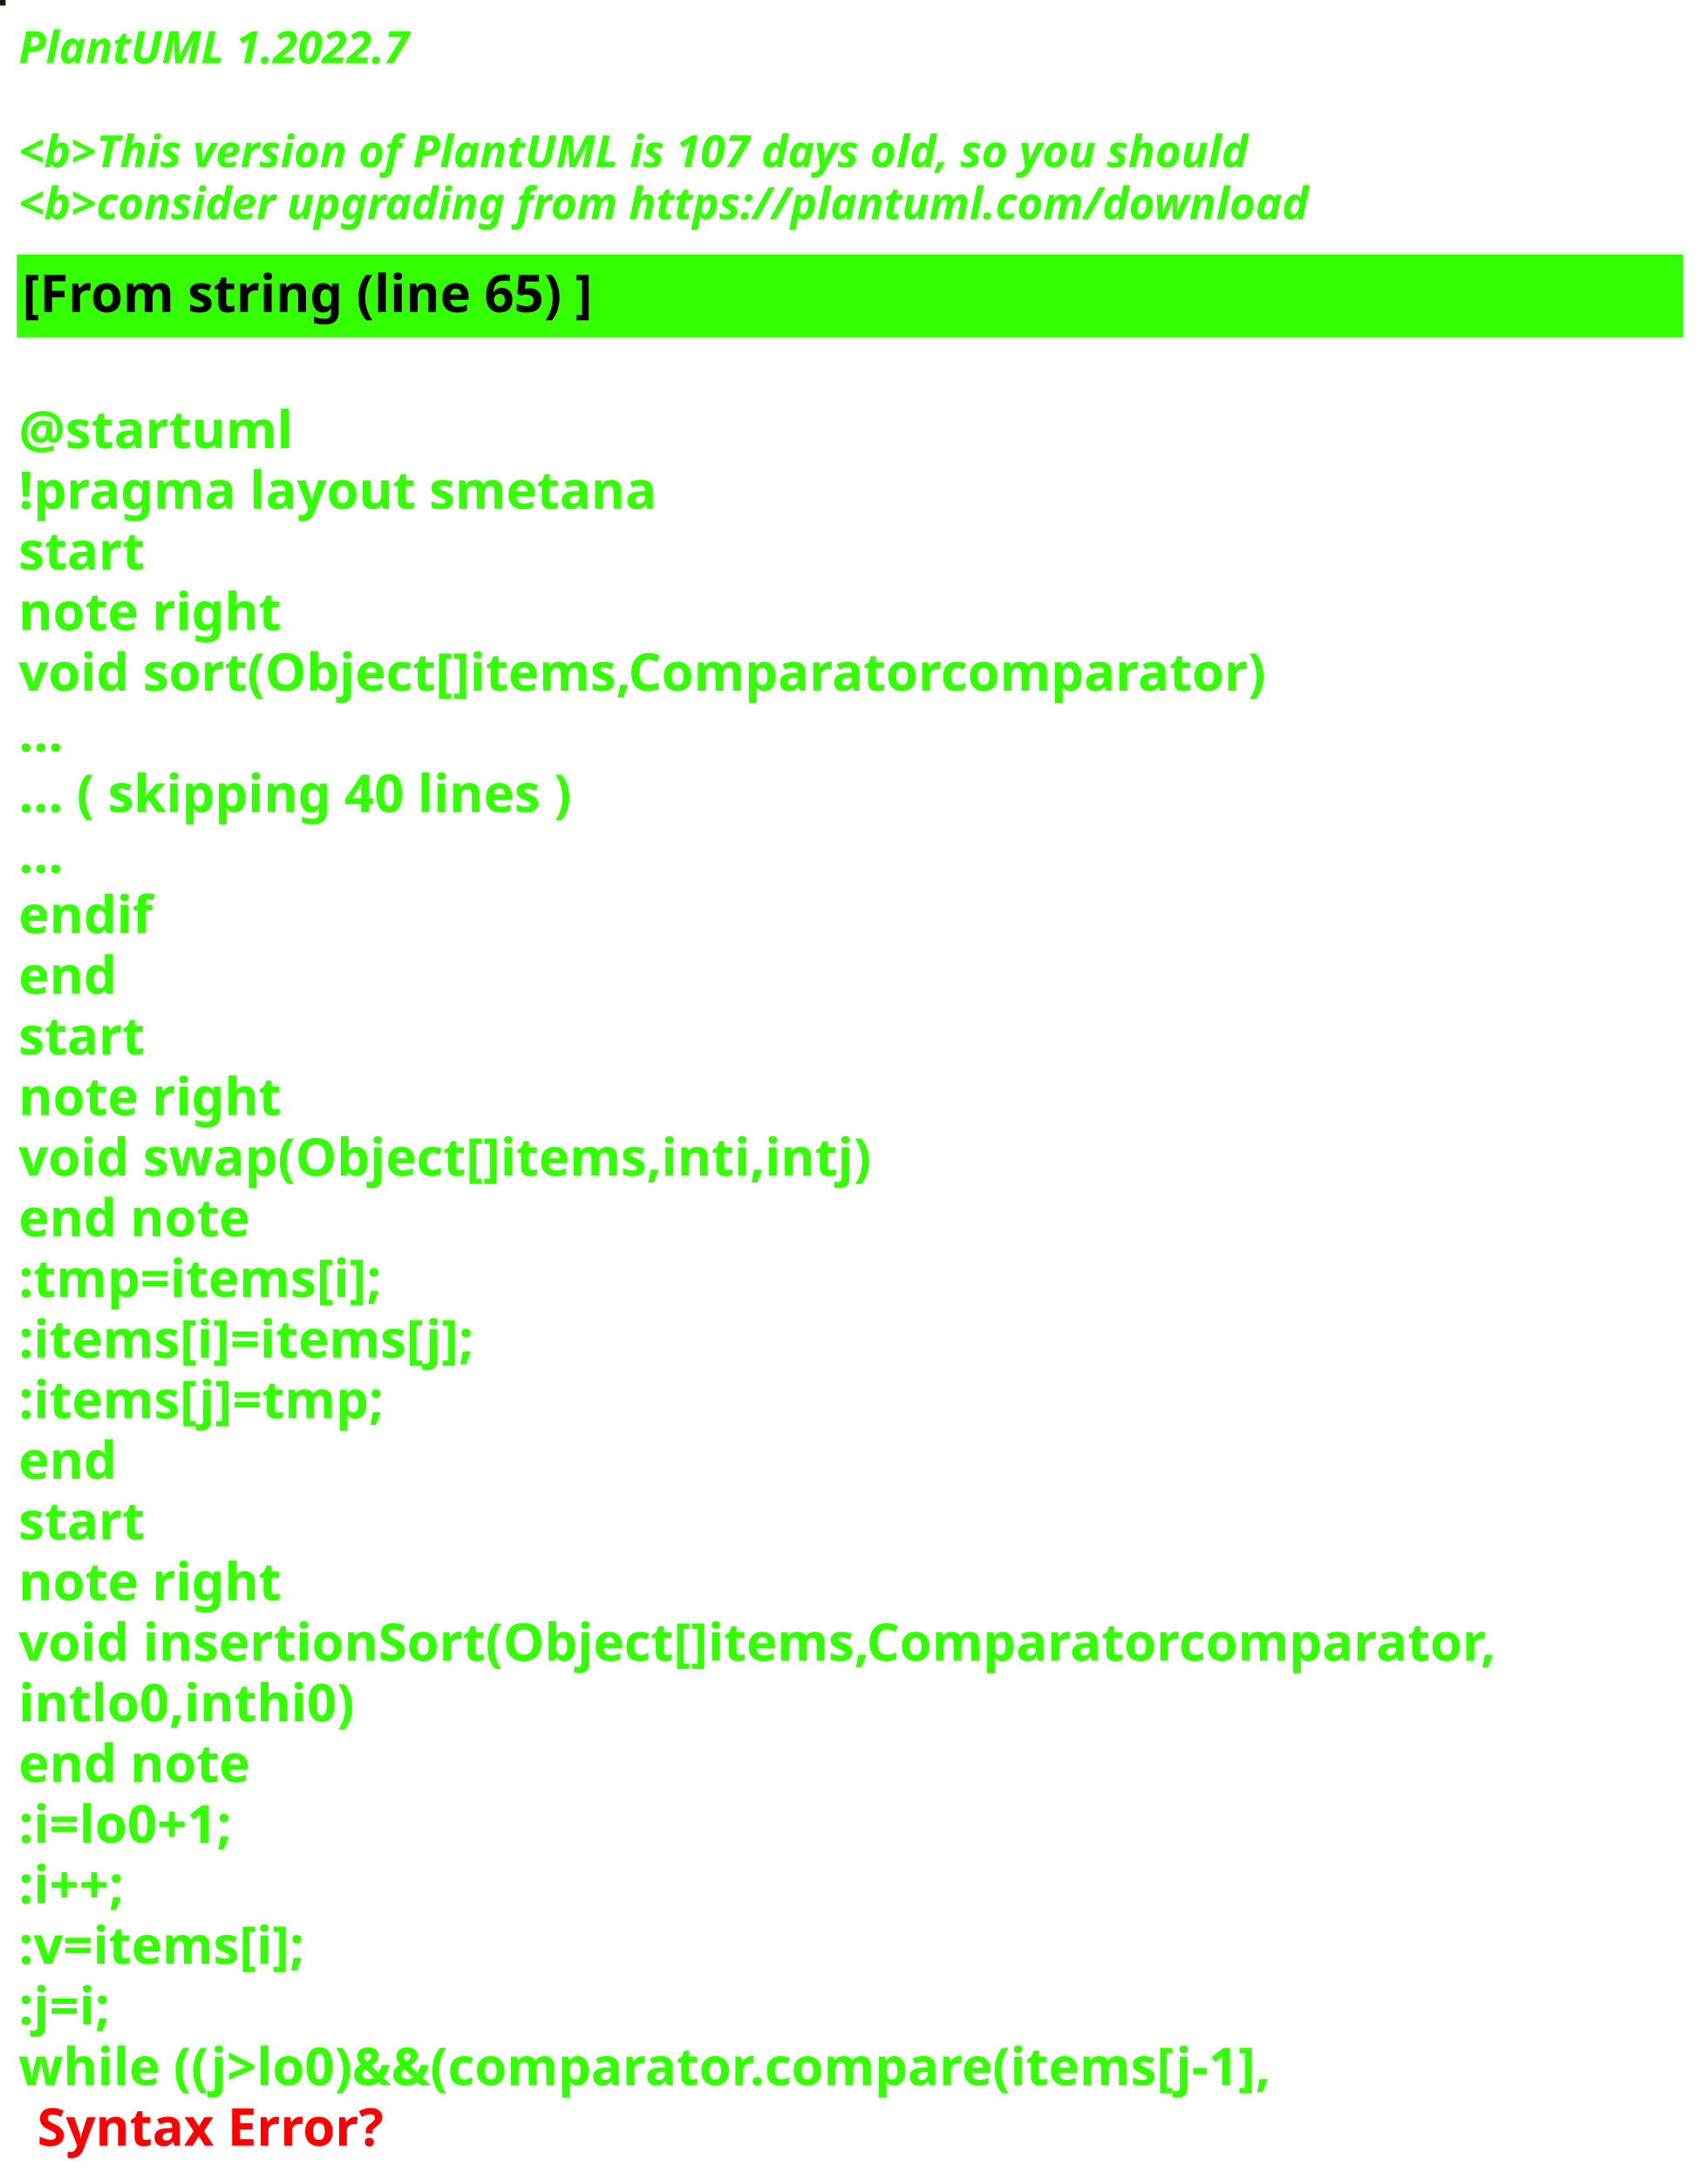
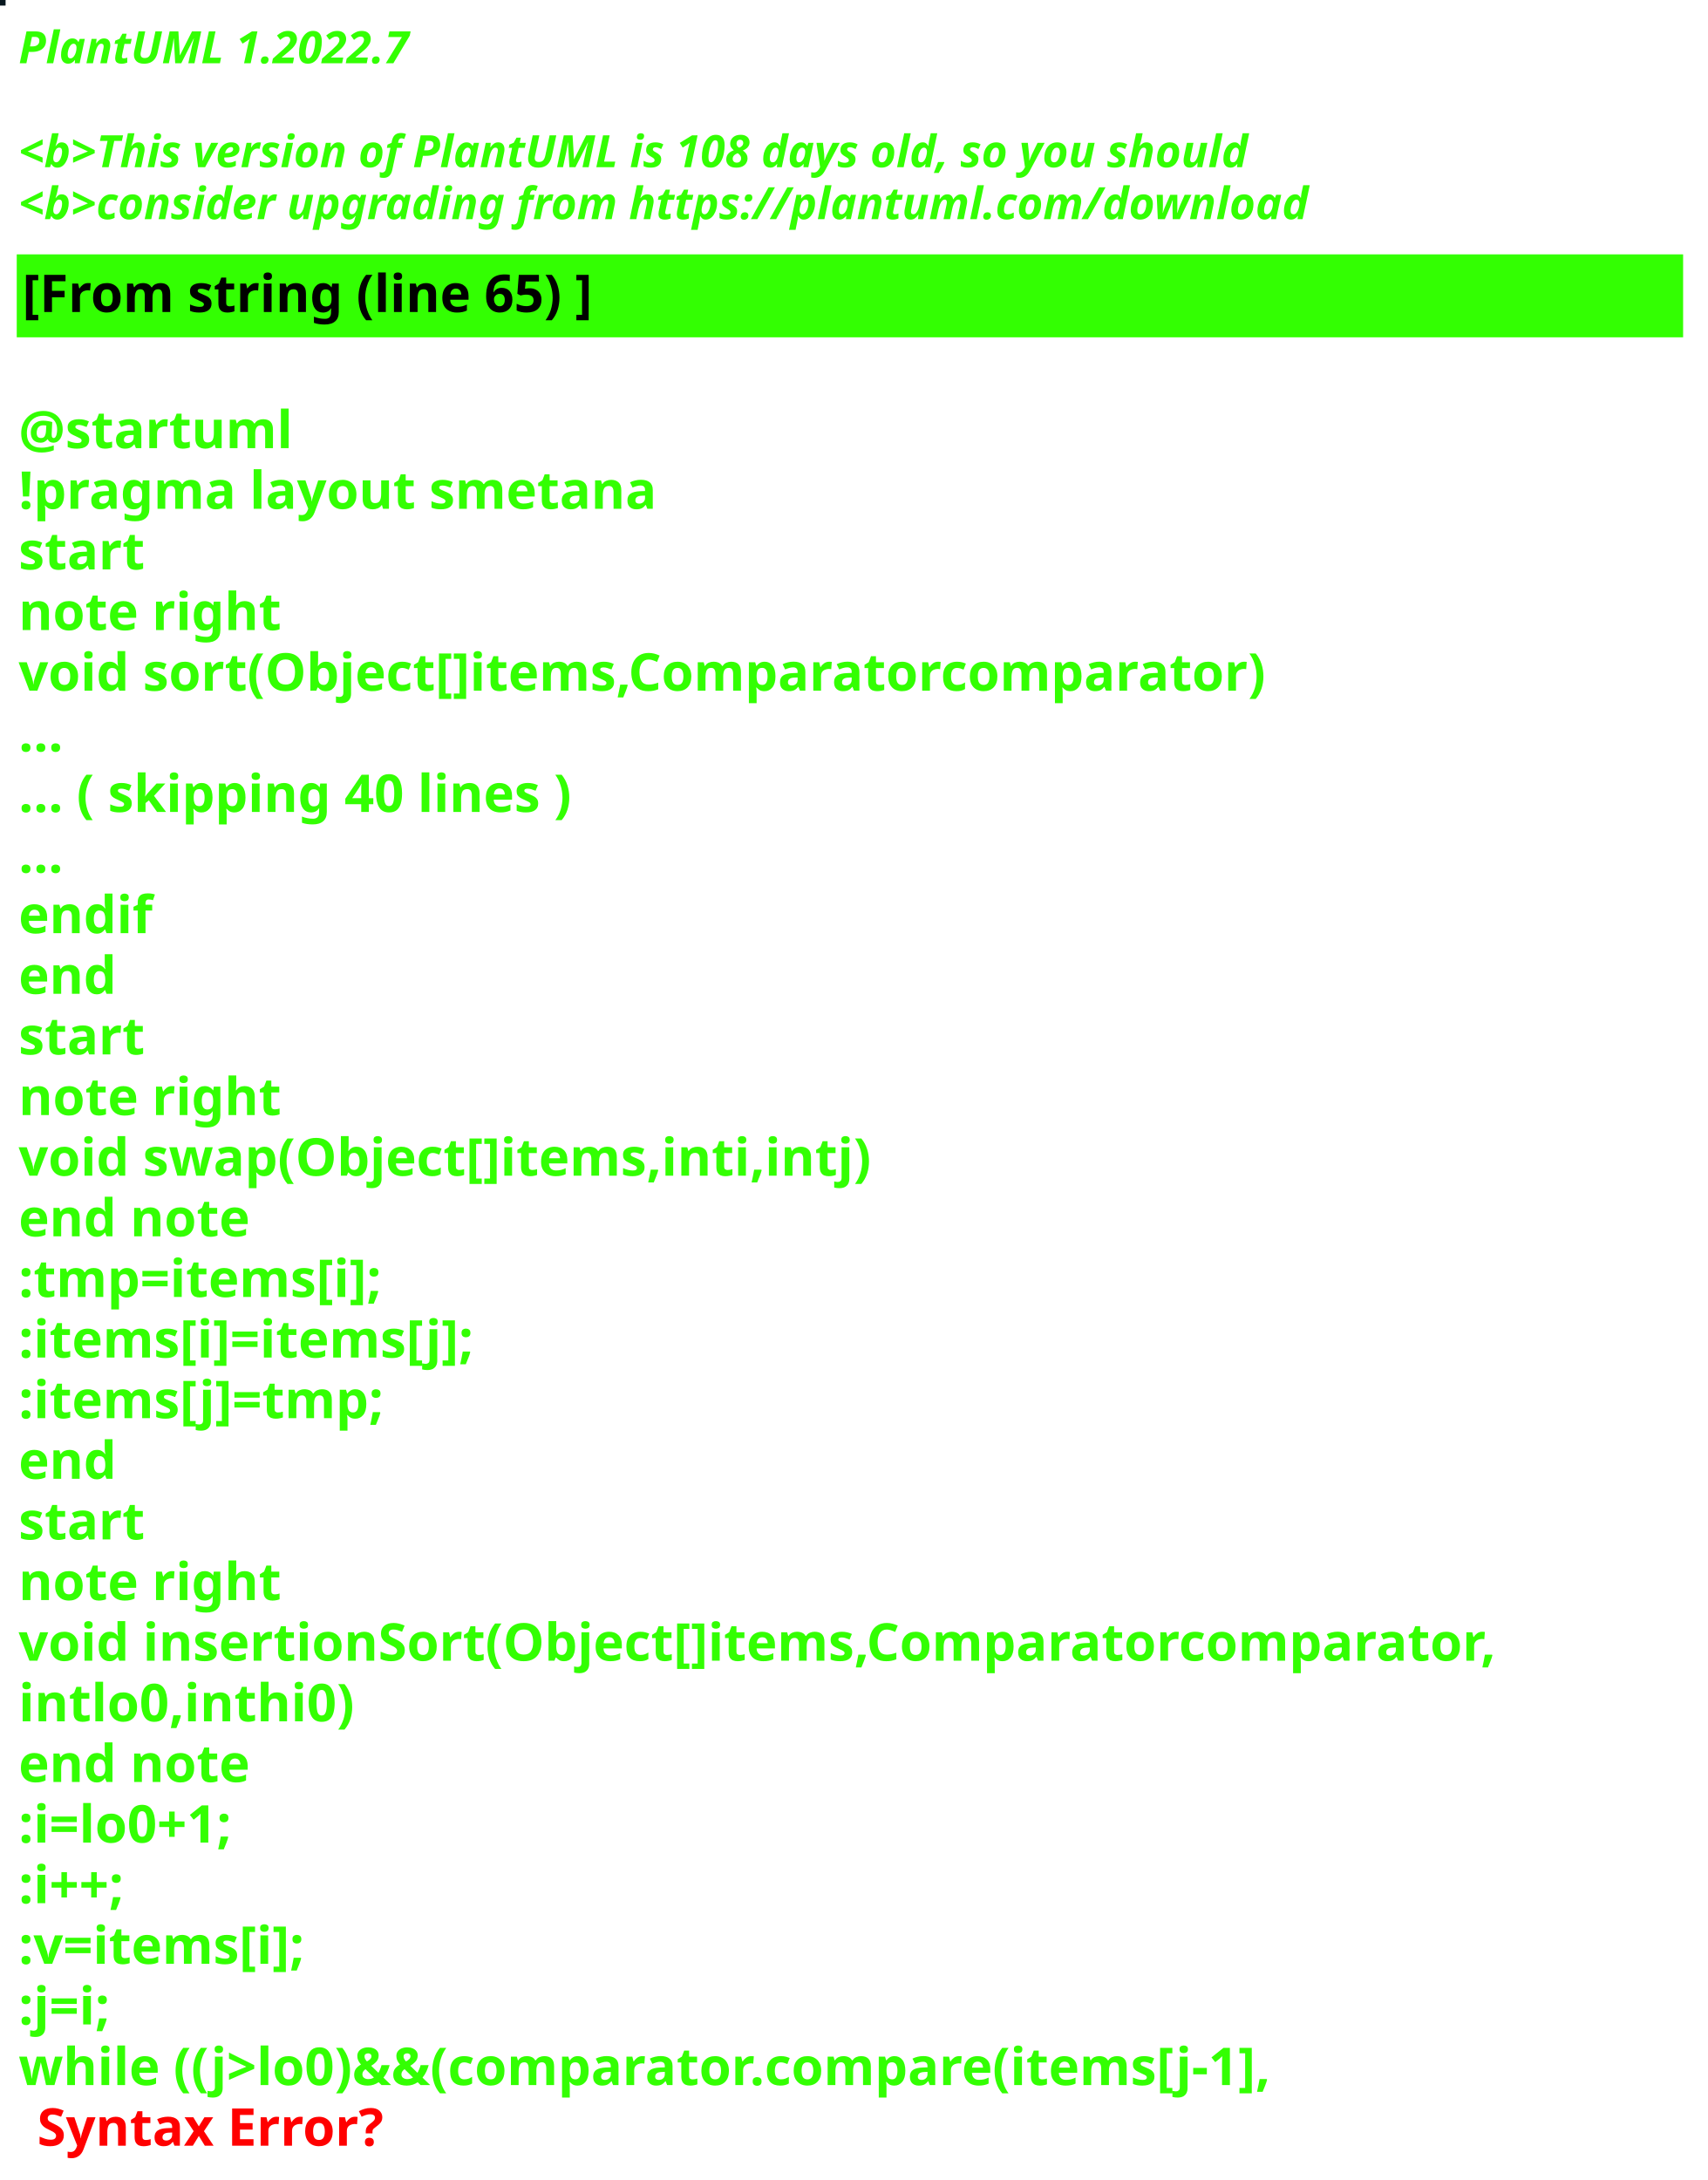
<svg xmlns="http://www.w3.org/2000/svg" contentStyleType="text/css" height="586px" preserveAspectRatio="none" style="width:459px;height:586px;background:#000000;" version="1.1" viewBox="0 0 459 586" width="459px" zoomAndPan="magnify">
  <defs />
  <g>
-     <rect fill="#08200C" height="1" style="stroke:#08200C;stroke-width:1.0;" width="1" x="0" y="0" />
+     <rect fill="#08171F" height="1" style="stroke:#08171F;stroke-width:1.0;" width="1" x="0" y="0" />
    <text fill="#33FF02" font-family="sans-serif" font-size="12" font-style="italic" font-weight="bold" lengthAdjust="spacing" textLength="127" x="5" y="17">PlantUML 1.2022.7</text>
    <text fill="#33FF02" font-family="sans-serif" font-size="12" font-style="italic" font-weight="bold" lengthAdjust="spacing" textLength="4" x="5" y="30.969"> </text>
-     <text fill="#33FF02" font-family="sans-serif" font-size="12" font-style="italic" font-weight="bold" lengthAdjust="spacing" textLength="399" x="5" y="44.938">&lt;b&gt;This version of PlantUML is 107 days old, so you should</text>
+     <text fill="#33FF02" font-family="sans-serif" font-size="12" font-style="italic" font-weight="bold" lengthAdjust="spacing" textLength="399" x="5" y="44.938">&lt;b&gt;This version of PlantUML is 108 days old, so you should</text>
    <text fill="#33FF02" font-family="sans-serif" font-size="12" font-style="italic" font-weight="bold" lengthAdjust="spacing" textLength="408" x="5" y="58.906">&lt;b&gt;consider upgrading from https://plantuml.com/download</text>
    <rect fill="#33FF02" height="21.297" style="stroke:#33FF02;stroke-width:1.0;" width="447" x="5" y="68.875" />
    <text fill="#000000" font-family="sans-serif" font-size="14" font-weight="bold" lengthAdjust="spacing" textLength="178" x="6" y="83.875">[From string (line 65) ]</text>
    <text fill="#33FF02" font-family="sans-serif" font-size="14" font-weight="bold" lengthAdjust="spacing" textLength="5" x="5" y="104.172"> </text>
    <text fill="#33FF02" font-family="sans-serif" font-size="14" font-weight="bold" lengthAdjust="spacing" textLength="79" x="5" y="120.469">@startuml</text>
    <text fill="#33FF02" font-family="sans-serif" font-size="14" font-weight="bold" lengthAdjust="spacing" textLength="190" x="5" y="136.766">!pragma layout smetana</text>
    <text fill="#33FF02" font-family="sans-serif" font-size="14" font-weight="bold" lengthAdjust="spacing" textLength="37" x="5" y="153.062">start</text>
    <text fill="#33FF02" font-family="sans-serif" font-size="14" font-weight="bold" lengthAdjust="spacing" textLength="78" x="5" y="169.359">note right</text>
    <text fill="#33FF02" font-family="sans-serif" font-size="14" font-weight="bold" lengthAdjust="spacing" textLength="377" x="5" y="185.656">void sort(Object[]items,Comparatorcomparator)</text>
    <text fill="#33FF02" font-family="sans-serif" font-size="14" font-weight="bold" lengthAdjust="spacing" textLength="15" x="5" y="201.953">...</text>
    <text fill="#33FF02" font-family="sans-serif" font-size="14" font-weight="bold" lengthAdjust="spacing" textLength="175" x="5" y="218.25">... ( skipping 40 lines )</text>
    <text fill="#33FF02" font-family="sans-serif" font-size="14" font-weight="bold" lengthAdjust="spacing" textLength="15" x="5" y="234.547">...</text>
    <text fill="#33FF02" font-family="sans-serif" font-size="14" font-weight="bold" lengthAdjust="spacing" textLength="40" x="5" y="250.844">endif</text>
    <text fill="#33FF02" font-family="sans-serif" font-size="14" font-weight="bold" lengthAdjust="spacing" textLength="30" x="5" y="267.141">end</text>
    <text fill="#33FF02" font-family="sans-serif" font-size="14" font-weight="bold" lengthAdjust="spacing" textLength="37" x="5" y="283.438">start</text>
    <text fill="#33FF02" font-family="sans-serif" font-size="14" font-weight="bold" lengthAdjust="spacing" textLength="78" x="5" y="299.734">note right</text>
    <text fill="#33FF02" font-family="sans-serif" font-size="14" font-weight="bold" lengthAdjust="spacing" textLength="256" x="5" y="316.031">void swap(Object[]items,inti,intj)</text>
    <text fill="#33FF02" font-family="sans-serif" font-size="14" font-weight="bold" lengthAdjust="spacing" textLength="71" x="5" y="332.328">end note</text>
    <text fill="#33FF02" font-family="sans-serif" font-size="14" font-weight="bold" lengthAdjust="spacing" textLength="113" x="5" y="348.625">:tmp=items[i];</text>
    <text fill="#33FF02" font-family="sans-serif" font-size="14" font-weight="bold" lengthAdjust="spacing" textLength="142" x="5" y="364.922">:items[i]=items[j];</text>
    <text fill="#33FF02" font-family="sans-serif" font-size="14" font-weight="bold" lengthAdjust="spacing" textLength="113" x="5" y="381.219">:items[j]=tmp;</text>
    <text fill="#33FF02" font-family="sans-serif" font-size="14" font-weight="bold" lengthAdjust="spacing" textLength="30" x="5" y="397.516">end</text>
    <text fill="#33FF02" font-family="sans-serif" font-size="14" font-weight="bold" lengthAdjust="spacing" textLength="37" x="5" y="413.812">start</text>
    <text fill="#33FF02" font-family="sans-serif" font-size="14" font-weight="bold" lengthAdjust="spacing" textLength="78" x="5" y="430.109">note right</text>
    <text fill="#33FF02" font-family="sans-serif" font-size="14" font-weight="bold" lengthAdjust="spacing" textLength="447" x="5" y="446.406">void insertionSort(Object[]items,Comparatorcomparator,</text>
    <text fill="#33FF02" font-family="sans-serif" font-size="14" font-weight="bold" lengthAdjust="spacing" textLength="99" x="5" y="462.703">intlo0,inthi0)</text>
    <text fill="#33FF02" font-family="sans-serif" font-size="14" font-weight="bold" lengthAdjust="spacing" textLength="71" x="5" y="479">end note</text>
    <text fill="#33FF02" font-family="sans-serif" font-size="14" font-weight="bold" lengthAdjust="spacing" textLength="74" x="5" y="495.297">:i=lo0+1;</text>
    <text fill="#33FF02" font-family="sans-serif" font-size="14" font-weight="bold" lengthAdjust="spacing" textLength="40" x="5" y="511.594">:i++;</text>
    <text fill="#33FF02" font-family="sans-serif" font-size="14" font-weight="bold" lengthAdjust="spacing" textLength="92" x="5" y="527.891">:v=items[i];</text>
    <text fill="#33FF02" font-family="sans-serif" font-size="14" font-weight="bold" lengthAdjust="spacing" textLength="32" x="5" y="544.188">:j=i;</text>
    <text fill="#33FF02" font-family="sans-serif" font-size="14" font-weight="bold" lengthAdjust="spacing" text-decoration="wavy underline" textLength="388" x="5" y="560.484">while ((j&gt;lo0)&amp;&amp;(comparator.compare(items[j-1],</text>
    <text fill="#FF0000" font-family="sans-serif" font-size="14" font-weight="bold" lengthAdjust="spacing" textLength="106" x="10" y="576.781">Syntax Error?</text>
  </g>
</svg>
